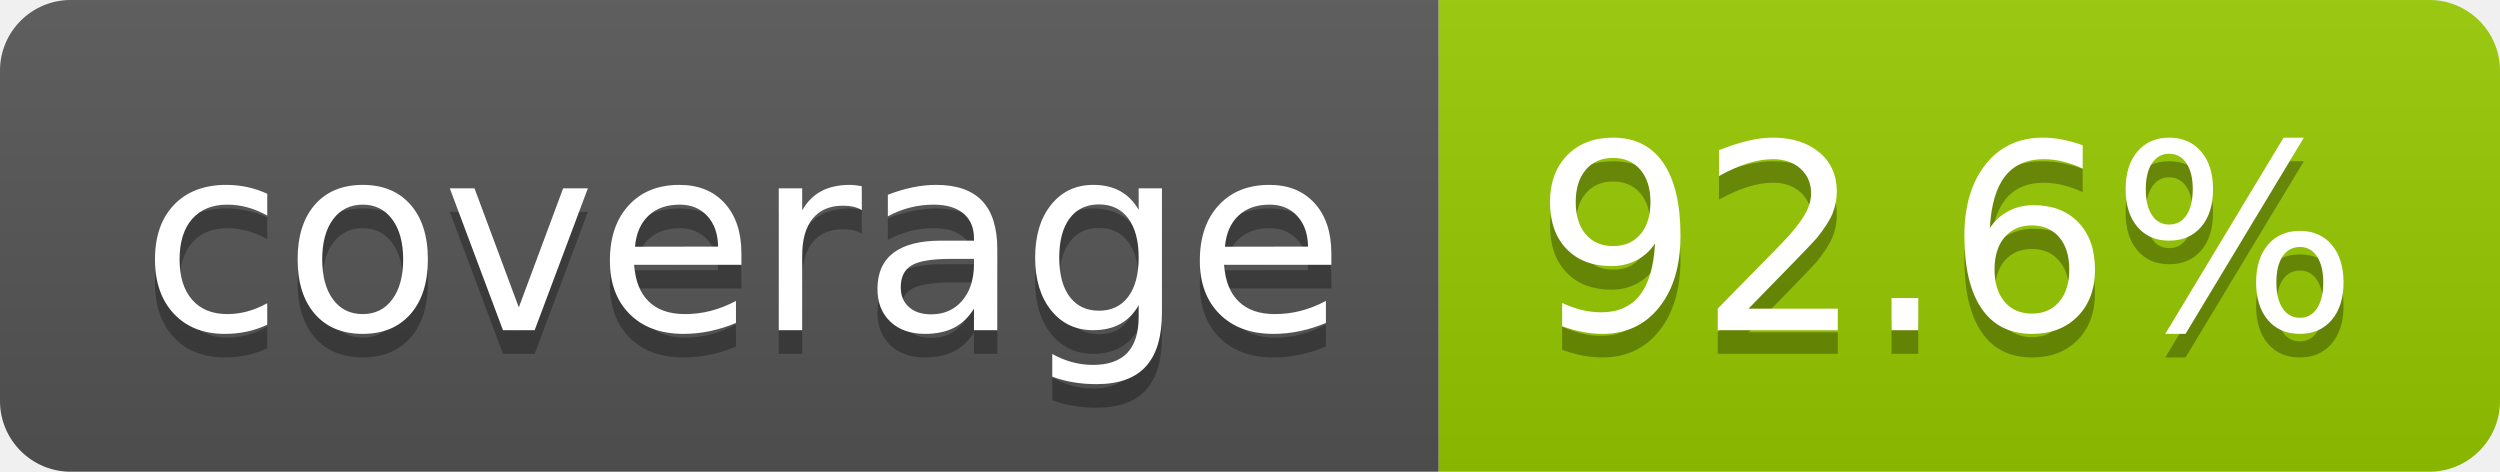
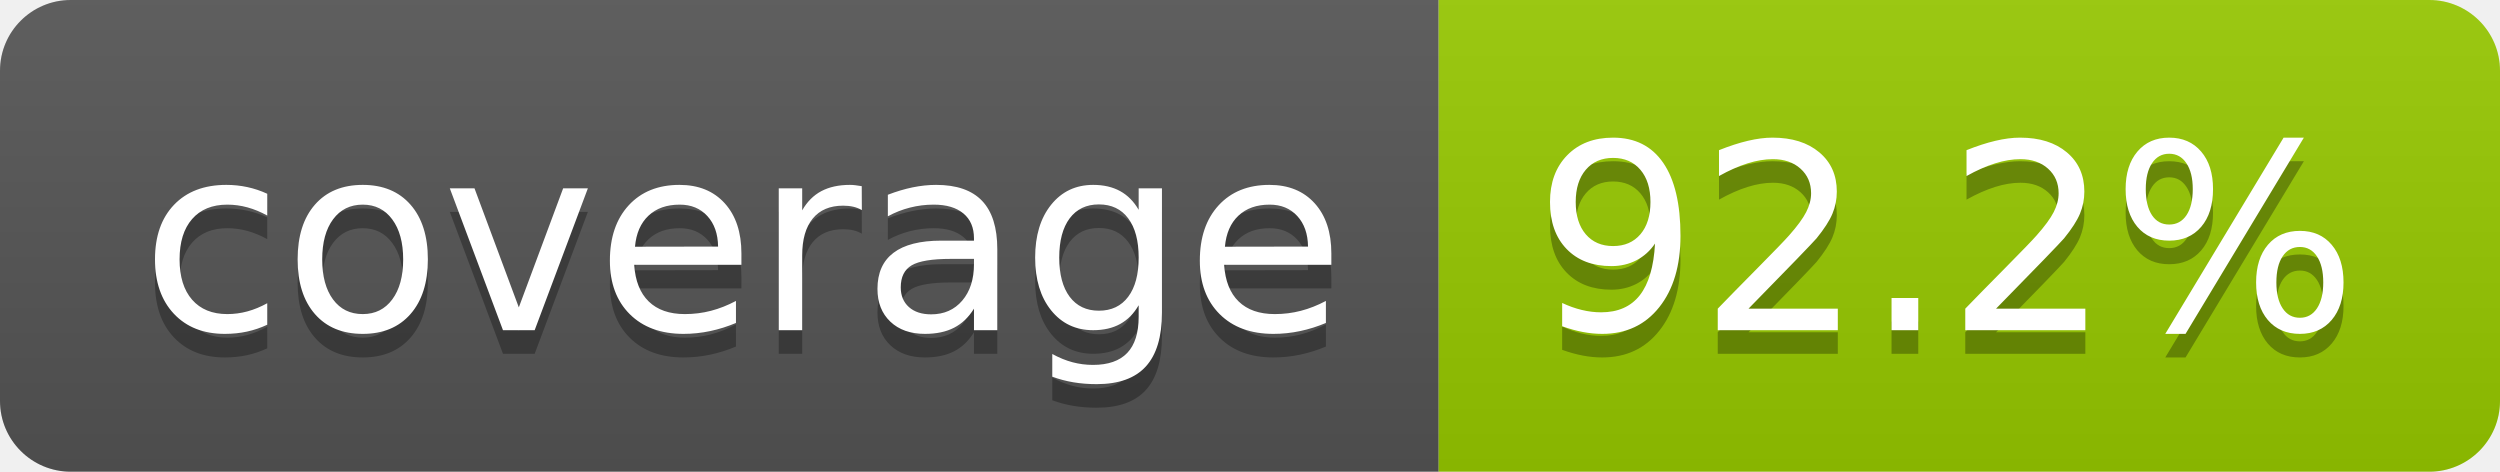
- <svg xmlns="http://www.w3.org/2000/svg" width="106" height="20" role="img" aria-label="coverage: 92.6%">
+ <svg xmlns="http://www.w3.org/2000/svg" width="106" height="20" role="img" aria-label="coverage: 92.2%">
  <linearGradient id="s" x2="0" y2="100%">
    <stop offset="0" stop-color="#bbb" stop-opacity=".1" />
    <stop offset="1" stop-opacity=".1" />
  </linearGradient>
  <clipPath id="r">
    <rect width="106" height="20" rx="3" fill="#fff" />
  </clipPath>
  <g clip-path="url(#r)">
    <rect width="61" height="20" fill="#555" />
    <rect x="61" width="45" height="20" fill="#97ca00" />
    <rect width="106" height="20" fill="url(#s)" />
  </g>
  <g fill="#fff" text-anchor="middle" font-family="Verdana,Geneva,DejaVu Sans,sans-serif" text-rendering="geometricPrecision" font-size="110">
    <text aria-hidden="true" x="315" y="150" fill="#010101" fill-opacity=".3" transform="scale(.1)" textLength="510">coverage</text>
    <text x="315" y="140" transform="scale(.1)" fill="#fff" textLength="510">coverage</text>
-     <text aria-hidden="true" x="825" y="150" fill="#010101" fill-opacity=".3" transform="scale(.1)" textLength="350">92.6%</text>
-     <text x="825" y="140" transform="scale(.1)" fill="#fff" textLength="350">92.6%</text>
+     <text aria-hidden="true" x="825" y="150" fill="#010101" fill-opacity=".3" transform="scale(.1)" textLength="350">92.2%</text>
+     <text x="825" y="140" transform="scale(.1)" fill="#fff" textLength="350">92.2%</text>
  </g>
</svg>
